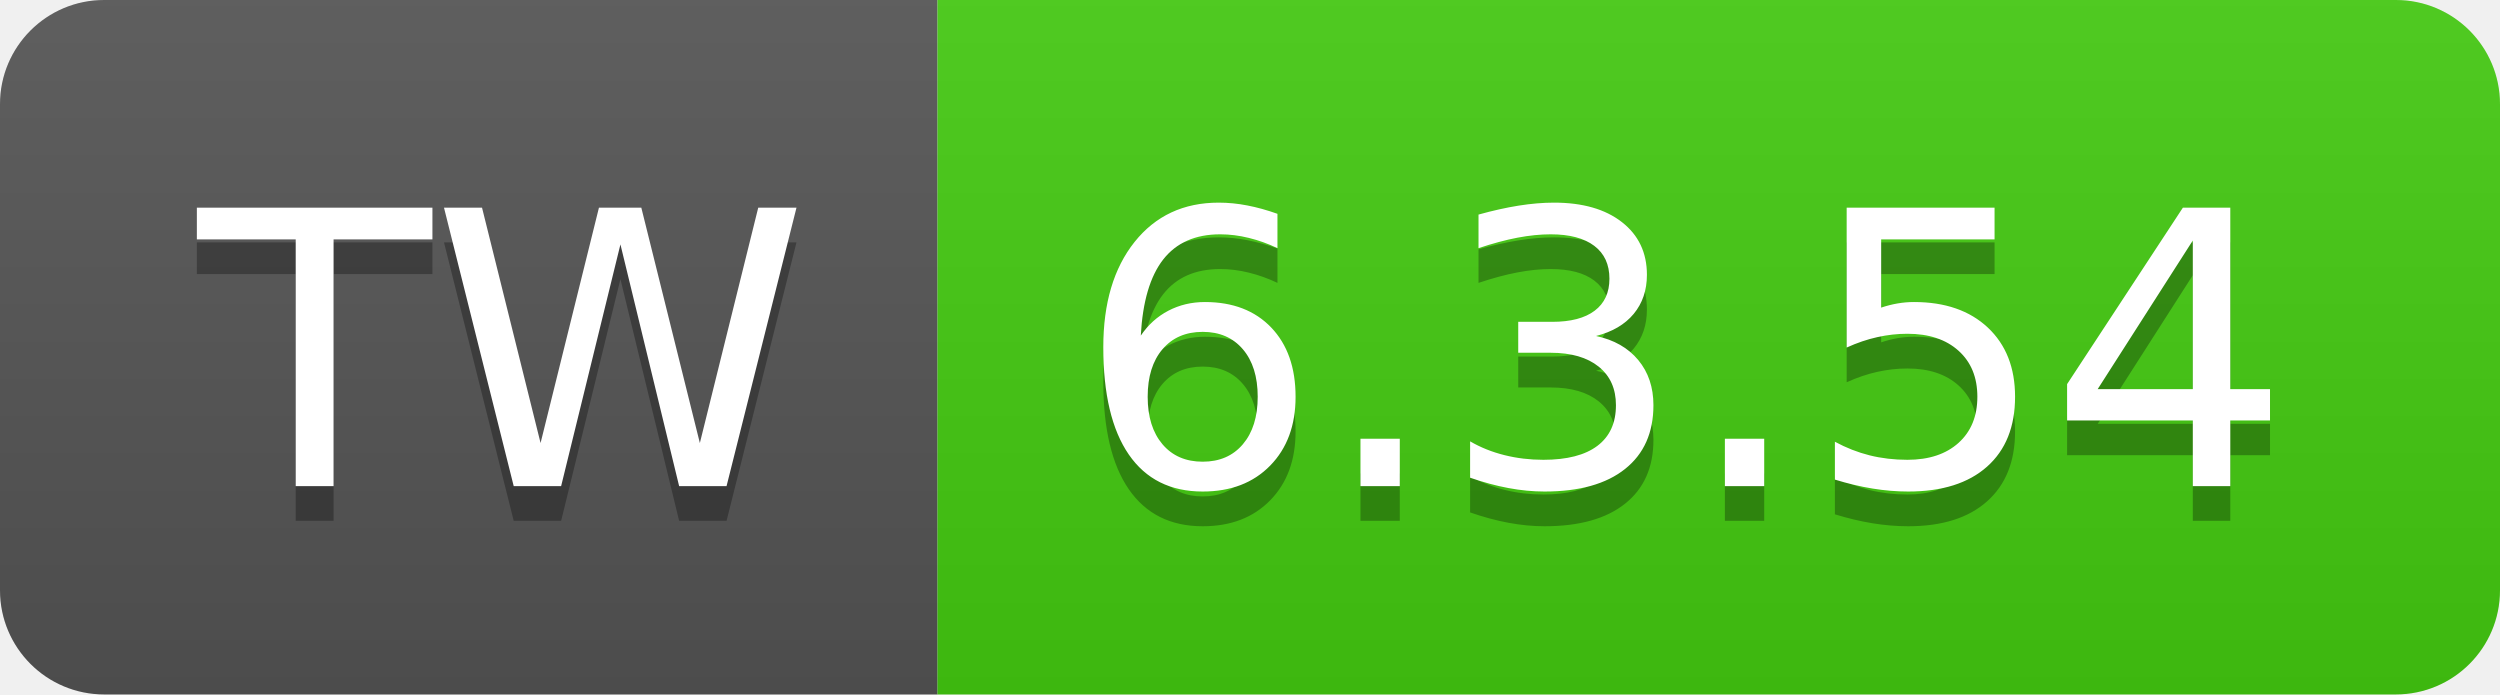
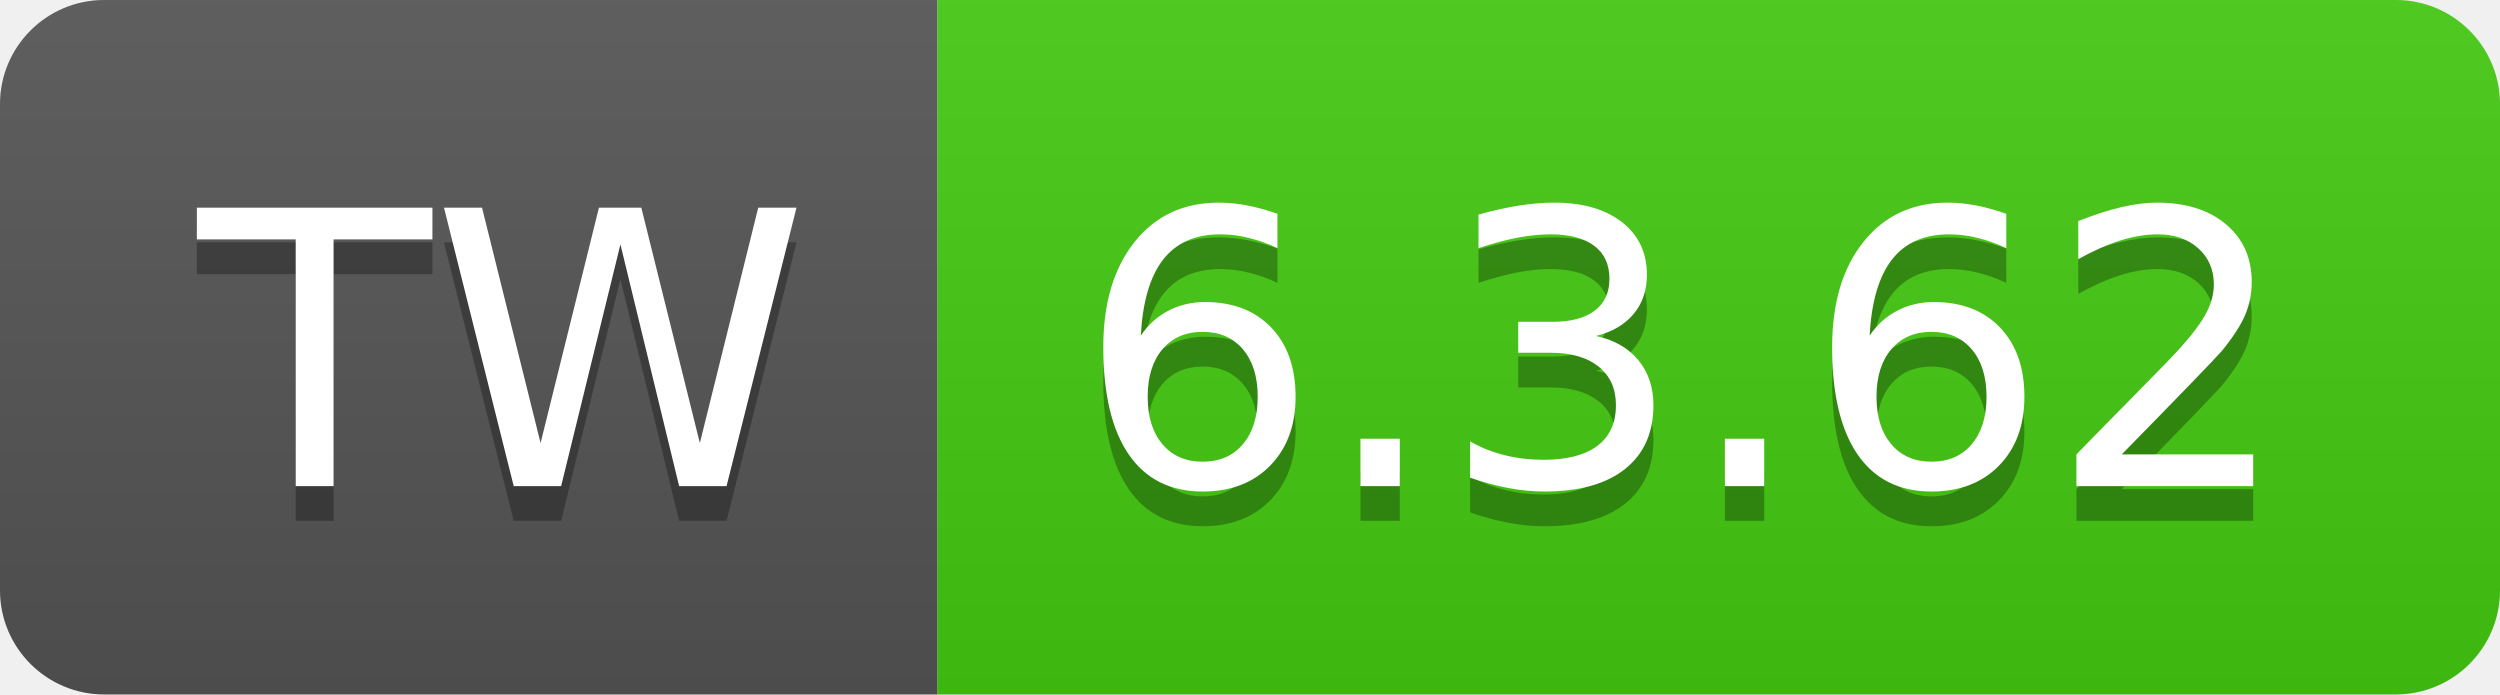
- <svg xmlns="http://www.w3.org/2000/svg" width="72" height="20" role="img" aria-label="TW: 6.3.54">
+ <svg xmlns="http://www.w3.org/2000/svg" width="72" height="20" role="img" aria-label="TW: 6.3.62">
  <linearGradient id="s" x2="0" y2="100%">
    <stop offset="0" stop-color="#bbb" stop-opacity=".1" />
    <stop offset="1" stop-opacity=".1" />
  </linearGradient>
  <clipPath id="r">
    <rect width="72" height="20" rx="3" fill="#fff" />
  </clipPath>
  <g clip-path="url(#r)">
    <rect width="27" height="20" fill="#555" />
    <rect x="27" width="45" height="20" fill="#4c1" />
    <rect width="72" height="20" fill="url(#s)" />
  </g>
  <g fill="#fff" text-anchor="middle" font-family="Verdana,Geneva,DejaVu Sans,sans-serif" text-rendering="geometricPrecision" font-size="110">
    <text aria-hidden="true" x="145" y="150" fill="#010101" fill-opacity=".3" transform="scale(.1)" textLength="170">TW</text>
    <text x="145" y="140" transform="scale(.1)" fill="#fff" textLength="170">TW</text>
-     <text aria-hidden="true" x="485" y="150" fill="#010101" fill-opacity=".3" transform="scale(.1)" textLength="350">6.3.54</text>
-     <text x="485" y="140" transform="scale(.1)" fill="#fff" textLength="350">6.3.54</text>
+     <text aria-hidden="true" x="485" y="150" fill="#010101" fill-opacity=".3" transform="scale(.1)" textLength="350">6.3.62</text>
+     <text x="485" y="140" transform="scale(.1)" fill="#fff" textLength="350">6.3.62</text>
  </g>
</svg>
